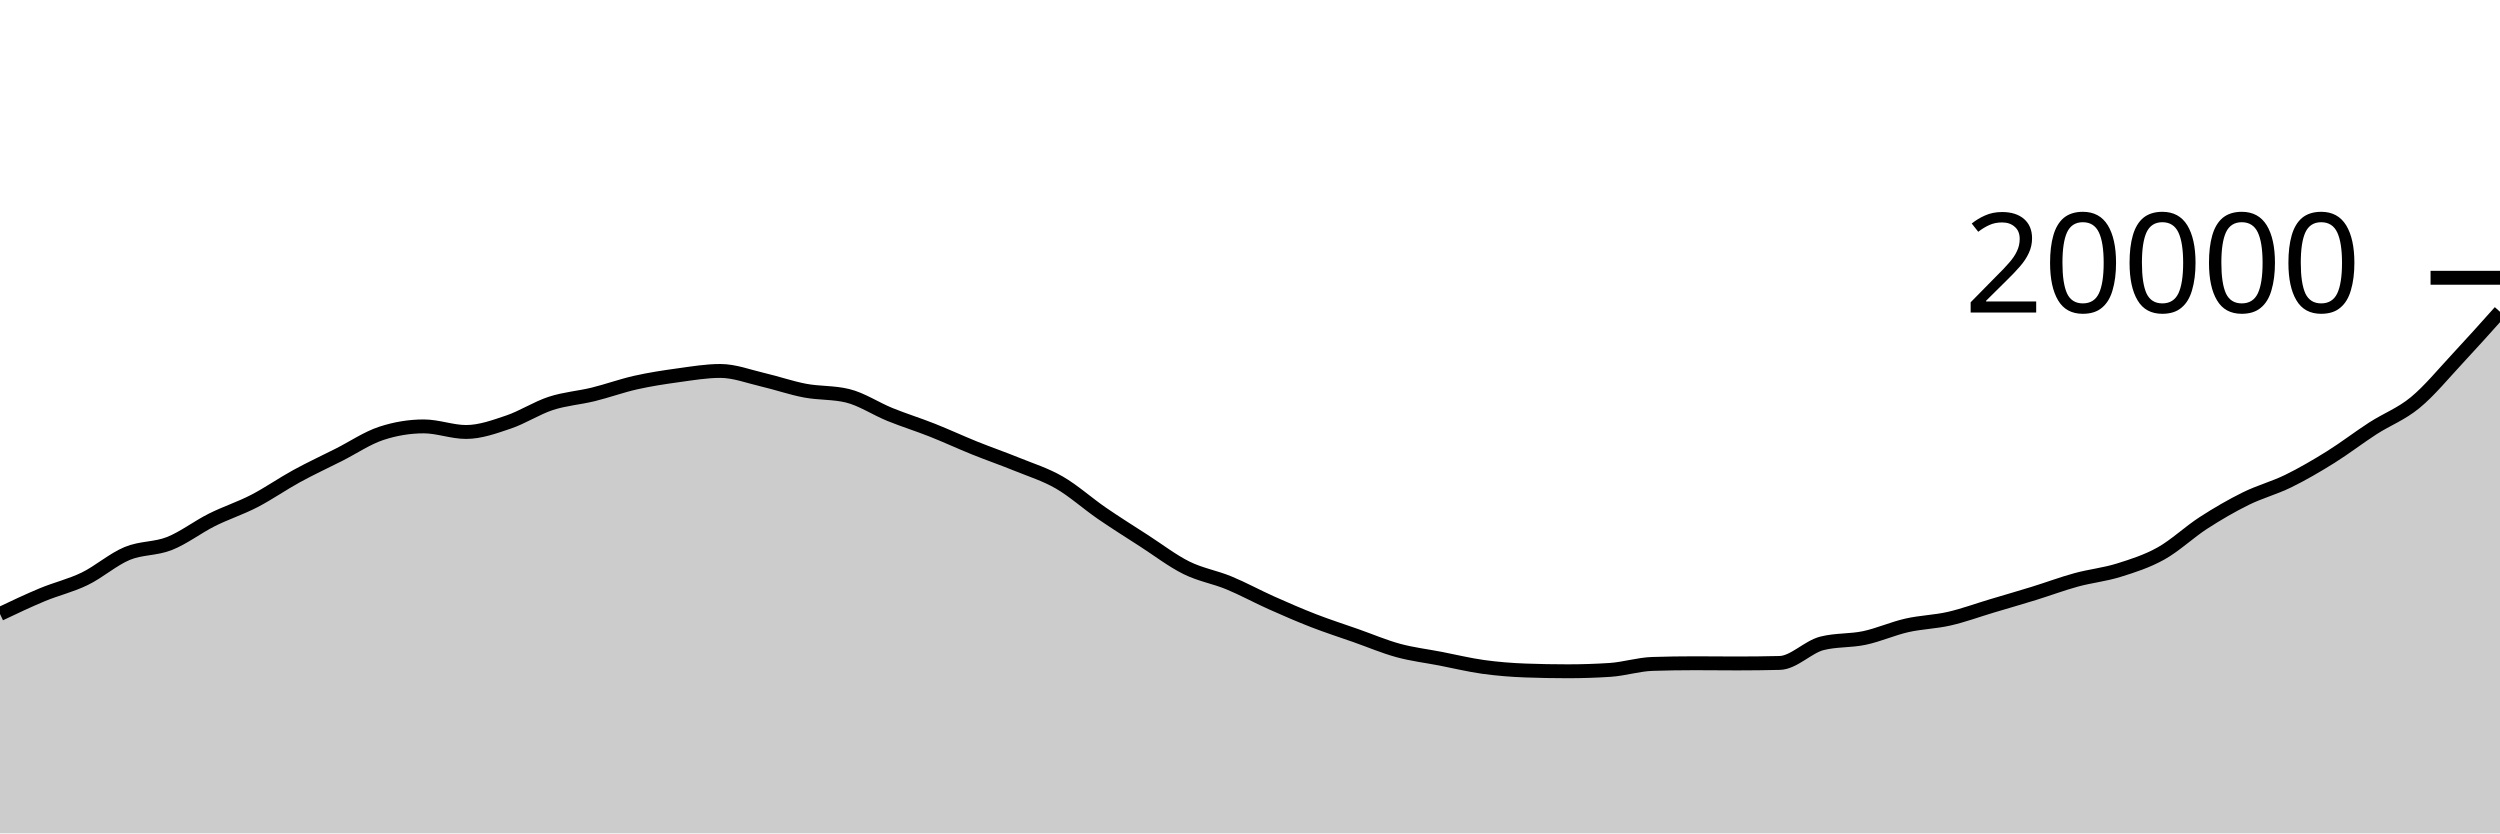
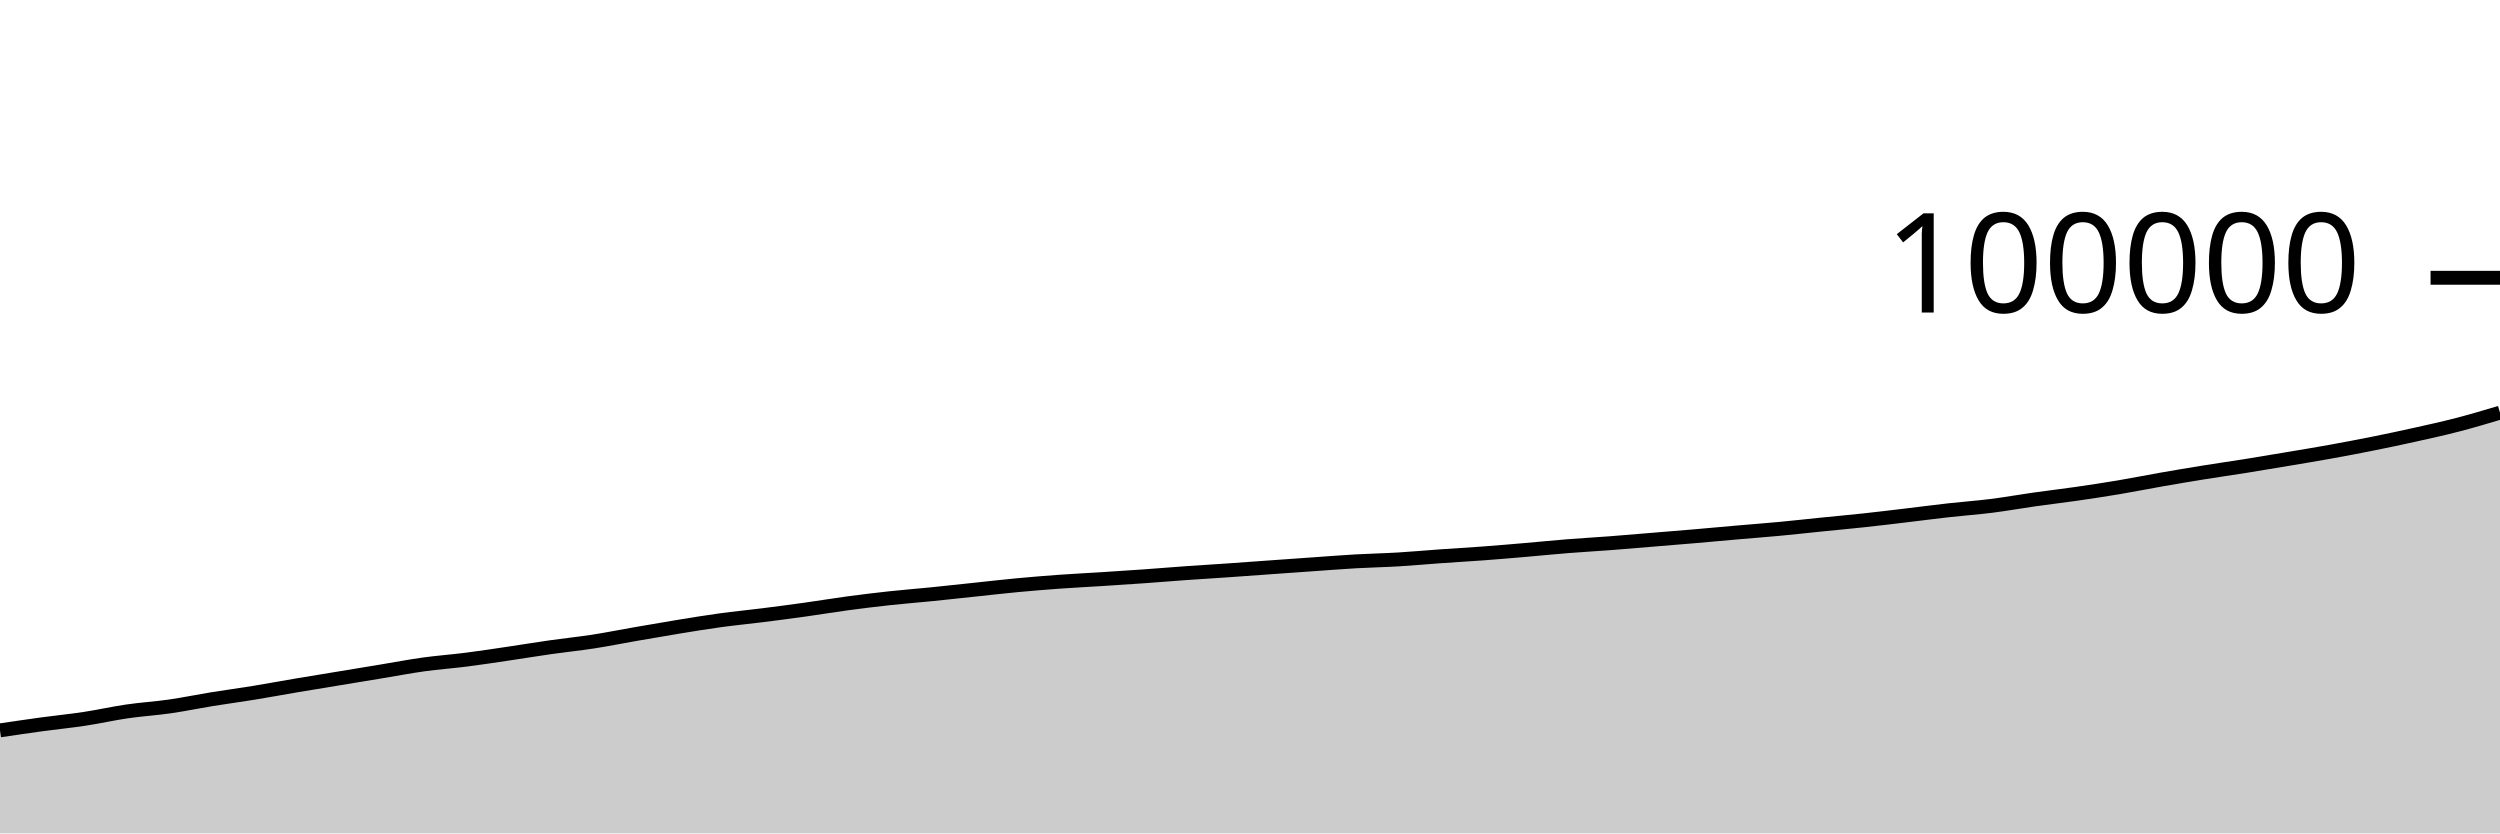
<svg xmlns="http://www.w3.org/2000/svg" viewBox="0 0 180 60">
  <g transform="translate(0,20)">
-     <path class="area" fill="rgba(0, 0, 0, 0.2)" d="M0,24.208C1.017,23.724,2.034,23.241,3.051,22.818C4.068,22.395,5.085,22.166,6.102,21.672C7.119,21.178,8.136,20.275,9.153,19.852C10.169,19.429,11.186,19.535,12.203,19.132C13.22,18.729,14.237,17.941,15.254,17.432C16.271,16.923,17.288,16.601,18.305,16.076C19.322,15.551,20.339,14.838,21.356,14.282C22.373,13.726,23.39,13.256,24.407,12.742C25.424,12.228,26.441,11.533,27.458,11.2C28.475,10.867,29.492,10.7,30.508,10.7C31.525,10.7,32.542,11.102,33.559,11.102C34.576,11.102,35.593,10.731,36.61,10.388C37.627,10.045,38.644,9.376,39.661,9.044C40.678,8.712,41.695,8.646,42.712,8.396C43.729,8.146,44.746,7.775,45.763,7.546C46.78,7.317,47.797,7.162,48.814,7.022C49.831,6.882,50.847,6.708,51.864,6.708C52.881,6.708,53.898,7.104,54.915,7.34C55.932,7.576,56.949,7.934,57.966,8.126C58.983,8.318,60,8.249,61.017,8.494C62.034,8.739,63.051,9.427,64.068,9.84C65.085,10.253,66.102,10.567,67.119,10.97C68.136,11.373,69.153,11.846,70.169,12.256C71.186,12.666,72.203,13.016,73.22,13.43C74.237,13.844,75.254,14.156,76.271,14.742C77.288,15.328,78.305,16.247,79.322,16.946C80.339,17.645,81.356,18.282,82.373,18.938C83.39,19.594,84.407,20.378,85.424,20.882C86.441,21.386,87.458,21.545,88.475,21.964C89.492,22.383,90.508,22.942,91.525,23.396C92.542,23.85,93.559,24.293,94.576,24.688C95.593,25.083,96.61,25.408,97.627,25.766C98.644,26.124,99.661,26.559,100.678,26.836C101.695,27.113,102.712,27.231,103.729,27.428C104.746,27.625,105.763,27.875,106.78,28.016C107.797,28.157,108.814,28.239,109.831,28.276C110.847,28.313,111.864,28.332,112.881,28.332C113.898,28.332,114.915,28.299,115.932,28.232C116.949,28.165,117.966,27.834,118.983,27.802C120,27.77,121.017,27.754,122.034,27.754C123.051,27.754,124.068,27.768,125.085,27.768C126.102,27.768,127.119,27.756,128.136,27.732C129.153,27.708,130.169,26.577,131.186,26.32C132.203,26.063,133.22,26.149,134.237,25.934C135.254,25.719,136.271,25.259,137.288,25.028C138.305,24.797,139.322,24.778,140.339,24.546C141.356,24.314,142.373,23.938,143.39,23.634C144.407,23.33,145.424,23.038,146.441,22.724C147.458,22.41,148.475,22.028,149.492,21.75C150.508,21.472,151.525,21.373,152.542,21.056C153.559,20.739,154.576,20.415,155.593,19.848C156.61,19.281,157.627,18.31,158.644,17.652C159.661,16.994,160.678,16.404,161.695,15.902C162.712,15.4,163.729,15.139,164.746,14.642C165.763,14.145,166.78,13.551,167.797,12.918C168.814,12.285,169.831,11.498,170.847,10.842C171.864,10.186,172.881,9.82,173.898,8.982C174.915,8.144,175.932,6.901,176.949,5.812C177.966,4.723,178.983,3.586,180,2.448L180,40C178.983,40,177.966,40,176.949,40C175.932,40,174.915,40,173.898,40C172.881,40,171.864,40,170.847,40C169.831,40,168.814,40,167.797,40C166.78,40,165.763,40,164.746,40C163.729,40,162.712,40,161.695,40C160.678,40,159.661,40,158.644,40C157.627,40,156.61,40,155.593,40C154.576,40,153.559,40,152.542,40C151.525,40,150.508,40,149.492,40C148.475,40,147.458,40,146.441,40C145.424,40,144.407,40,143.39,40C142.373,40,141.356,40,140.339,40C139.322,40,138.305,40,137.288,40C136.271,40,135.254,40,134.237,40C133.22,40,132.203,40,131.186,40C130.169,40,129.153,40,128.136,40C127.119,40,126.102,40,125.085,40C124.068,40,123.051,40,122.034,40C121.017,40,120,40,118.983,40C117.966,40,116.949,40,115.932,40C114.915,40,113.898,40,112.881,40C111.864,40,110.847,40,109.831,40C108.814,40,107.797,40,106.78,40C105.763,40,104.746,40,103.729,40C102.712,40,101.695,40,100.678,40C99.661,40,98.644,40,97.627,40C96.61,40,95.593,40,94.576,40C93.559,40,92.542,40,91.525,40C90.508,40,89.492,40,88.475,40C87.458,40,86.441,40,85.424,40C84.407,40,83.39,40,82.373,40C81.356,40,80.339,40,79.322,40C78.305,40,77.288,40,76.271,40C75.254,40,74.237,40,73.22,40C72.203,40,71.186,40,70.169,40C69.153,40,68.136,40,67.119,40C66.102,40,65.085,40,64.068,40C63.051,40,62.034,40,61.017,40C60,40,58.983,40,57.966,40C56.949,40,55.932,40,54.915,40C53.898,40,52.881,40,51.864,40C50.847,40,49.831,40,48.814,40C47.797,40,46.78,40,45.763,40C44.746,40,43.729,40,42.712,40C41.695,40,40.678,40,39.661,40C38.644,40,37.627,40,36.61,40C35.593,40,34.576,40,33.559,40C32.542,40,31.525,40,30.508,40C29.492,40,28.475,40,27.458,40C26.441,40,25.424,40,24.407,40C23.39,40,22.373,40,21.356,40C20.339,40,19.322,40,18.305,40C17.288,40,16.271,40,15.254,40C14.237,40,13.22,40,12.203,40C11.186,40,10.169,40,9.153,40C8.136,40,7.119,40,6.102,40C5.085,40,4.068,40,3.051,40C2.034,40,1.017,40,0,40Z" />
-     <path class="line" stroke="black" fill="none" d="M0,24.208C1.017,23.724,2.034,23.241,3.051,22.818C4.068,22.395,5.085,22.166,6.102,21.672C7.119,21.178,8.136,20.275,9.153,19.852C10.169,19.429,11.186,19.535,12.203,19.132C13.22,18.729,14.237,17.941,15.254,17.432C16.271,16.923,17.288,16.601,18.305,16.076C19.322,15.551,20.339,14.838,21.356,14.282C22.373,13.726,23.39,13.256,24.407,12.742C25.424,12.228,26.441,11.533,27.458,11.2C28.475,10.867,29.492,10.7,30.508,10.7C31.525,10.7,32.542,11.102,33.559,11.102C34.576,11.102,35.593,10.731,36.61,10.388C37.627,10.045,38.644,9.376,39.661,9.044C40.678,8.712,41.695,8.646,42.712,8.396C43.729,8.146,44.746,7.775,45.763,7.546C46.78,7.317,47.797,7.162,48.814,7.022C49.831,6.882,50.847,6.708,51.864,6.708C52.881,6.708,53.898,7.104,54.915,7.34C55.932,7.576,56.949,7.934,57.966,8.126C58.983,8.318,60,8.249,61.017,8.494C62.034,8.739,63.051,9.427,64.068,9.84C65.085,10.253,66.102,10.567,67.119,10.97C68.136,11.373,69.153,11.846,70.169,12.256C71.186,12.666,72.203,13.016,73.22,13.43C74.237,13.844,75.254,14.156,76.271,14.742C77.288,15.328,78.305,16.247,79.322,16.946C80.339,17.645,81.356,18.282,82.373,18.938C83.39,19.594,84.407,20.378,85.424,20.882C86.441,21.386,87.458,21.545,88.475,21.964C89.492,22.383,90.508,22.942,91.525,23.396C92.542,23.85,93.559,24.293,94.576,24.688C95.593,25.083,96.61,25.408,97.627,25.766C98.644,26.124,99.661,26.559,100.678,26.836C101.695,27.113,102.712,27.231,103.729,27.428C104.746,27.625,105.763,27.875,106.78,28.016C107.797,28.157,108.814,28.239,109.831,28.276C110.847,28.313,111.864,28.332,112.881,28.332C113.898,28.332,114.915,28.299,115.932,28.232C116.949,28.165,117.966,27.834,118.983,27.802C120,27.77,121.017,27.754,122.034,27.754C123.051,27.754,124.068,27.768,125.085,27.768C126.102,27.768,127.119,27.756,128.136,27.732C129.153,27.708,130.169,26.577,131.186,26.32C132.203,26.063,133.22,26.149,134.237,25.934C135.254,25.719,136.271,25.259,137.288,25.028C138.305,24.797,139.322,24.778,140.339,24.546C141.356,24.314,142.373,23.938,143.39,23.634C144.407,23.33,145.424,23.038,146.441,22.724C147.458,22.41,148.475,22.028,149.492,21.75C150.508,21.472,151.525,21.373,152.542,21.056C153.559,20.739,154.576,20.415,155.593,19.848C156.61,19.281,157.627,18.31,158.644,17.652C159.661,16.994,160.678,16.404,161.695,15.902C162.712,15.4,163.729,15.139,164.746,14.642C165.763,14.145,166.78,13.551,167.797,12.918C168.814,12.285,169.831,11.498,170.847,10.842C171.864,10.186,172.881,9.82,173.898,8.982C174.915,8.144,175.932,6.901,176.949,5.812C177.966,4.723,178.983,3.586,180,2.448" />
+     <path class="area" fill="rgba(0, 0, 0, 0.2)" d="M0,32.586C1.017,32.436,2.034,32.285,3.051,32.146C4.068,32.007,5.085,31.909,6.102,31.754C7.119,31.6,8.136,31.368,9.153,31.22C10.169,31.072,11.186,31.012,12.203,30.866C13.22,30.72,14.237,30.507,15.254,30.342C16.271,30.178,17.288,30.043,18.305,29.877C19.322,29.711,20.339,29.52,21.356,29.348C22.373,29.176,23.39,29.013,24.407,28.845C25.424,28.678,26.441,28.51,27.458,28.342C28.475,28.174,29.492,27.979,30.508,27.838C31.525,27.697,32.542,27.626,33.559,27.496C34.576,27.367,35.593,27.211,36.61,27.06C37.627,26.91,38.644,26.74,39.661,26.596C40.678,26.451,41.695,26.349,42.712,26.192C43.729,26.034,44.746,25.829,45.763,25.652C46.78,25.476,47.797,25.298,48.814,25.132C49.831,24.966,50.847,24.798,51.864,24.659C52.881,24.519,53.898,24.423,54.915,24.295C55.932,24.167,56.949,24.034,57.966,23.892C58.983,23.75,60,23.579,61.017,23.442C62.034,23.306,63.051,23.181,64.068,23.071C65.085,22.961,66.102,22.883,67.119,22.781C68.136,22.679,69.153,22.565,70.169,22.458C71.186,22.35,72.203,22.232,73.22,22.137C74.237,22.041,75.254,21.958,76.271,21.884C77.288,21.811,78.305,21.762,79.322,21.697C80.339,21.632,81.356,21.567,82.373,21.494C83.39,21.422,84.407,21.336,85.424,21.264C86.441,21.192,87.458,21.131,88.475,21.061C89.492,20.99,90.508,20.914,91.525,20.842C92.542,20.769,93.559,20.697,94.576,20.626C95.593,20.555,96.61,20.473,97.627,20.416C98.644,20.358,99.661,20.34,100.678,20.279C101.695,20.218,102.712,20.123,103.729,20.051C104.746,19.979,105.763,19.922,106.78,19.847C107.797,19.771,108.814,19.684,109.831,19.597C110.847,19.51,111.864,19.406,112.881,19.325C113.898,19.244,114.915,19.189,115.932,19.111C116.949,19.034,117.966,18.945,118.983,18.861C120,18.777,121.017,18.696,122.034,18.608C123.051,18.521,124.068,18.426,125.085,18.337C126.102,18.249,127.119,18.172,128.136,18.077C129.153,17.981,130.169,17.867,131.186,17.764C132.203,17.661,133.22,17.569,134.237,17.459C135.254,17.349,136.271,17.225,137.288,17.104C138.305,16.983,139.322,16.849,140.339,16.735C141.356,16.621,142.373,16.55,143.39,16.422C144.407,16.293,145.424,16.11,146.441,15.966C147.458,15.821,148.475,15.703,149.492,15.557C150.508,15.41,151.525,15.257,152.542,15.086C153.559,14.916,154.576,14.71,155.593,14.532C156.61,14.354,157.627,14.182,158.644,14.018C159.661,13.854,160.678,13.71,161.695,13.548C162.712,13.386,163.729,13.214,164.746,13.043C165.763,12.872,166.78,12.705,167.797,12.521C168.814,12.337,169.831,12.145,170.847,11.941C171.864,11.737,172.881,11.522,173.898,11.295C174.915,11.069,175.932,10.846,176.949,10.582C177.966,10.318,178.983,10.014,180,9.711L180,40C178.983,40,177.966,40,176.949,40C175.932,40,174.915,40,173.898,40C172.881,40,171.864,40,170.847,40C169.831,40,168.814,40,167.797,40C166.78,40,165.763,40,164.746,40C163.729,40,162.712,40,161.695,40C160.678,40,159.661,40,158.644,40C157.627,40,156.61,40,155.593,40C154.576,40,153.559,40,152.542,40C151.525,40,150.508,40,149.492,40C148.475,40,147.458,40,146.441,40C145.424,40,144.407,40,143.39,40C142.373,40,141.356,40,140.339,40C139.322,40,138.305,40,137.288,40C136.271,40,135.254,40,134.237,40C133.22,40,132.203,40,131.186,40C130.169,40,129.153,40,128.136,40C127.119,40,126.102,40,125.085,40C124.068,40,123.051,40,122.034,40C121.017,40,120,40,118.983,40C117.966,40,116.949,40,115.932,40C114.915,40,113.898,40,112.881,40C111.864,40,110.847,40,109.831,40C108.814,40,107.797,40,106.78,40C105.763,40,104.746,40,103.729,40C102.712,40,101.695,40,100.678,40C99.661,40,98.644,40,97.627,40C96.61,40,95.593,40,94.576,40C93.559,40,92.542,40,91.525,40C90.508,40,89.492,40,88.475,40C87.458,40,86.441,40,85.424,40C84.407,40,83.39,40,82.373,40C81.356,40,80.339,40,79.322,40C78.305,40,77.288,40,76.271,40C75.254,40,74.237,40,73.22,40C72.203,40,71.186,40,70.169,40C69.153,40,68.136,40,67.119,40C66.102,40,65.085,40,64.068,40C63.051,40,62.034,40,61.017,40C60,40,58.983,40,57.966,40C56.949,40,55.932,40,54.915,40C53.898,40,52.881,40,51.864,40C50.847,40,49.831,40,48.814,40C47.797,40,46.78,40,45.763,40C44.746,40,43.729,40,42.712,40C41.695,40,40.678,40,39.661,40C38.644,40,37.627,40,36.61,40C35.593,40,34.576,40,33.559,40C32.542,40,31.525,40,30.508,40C29.492,40,28.475,40,27.458,40C26.441,40,25.424,40,24.407,40C23.39,40,22.373,40,21.356,40C20.339,40,19.322,40,18.305,40C17.288,40,16.271,40,15.254,40C14.237,40,13.22,40,12.203,40C11.186,40,10.169,40,9.153,40C8.136,40,7.119,40,6.102,40C5.085,40,4.068,40,3.051,40C2.034,40,1.017,40,0,40Z" />
+     <path class="line" stroke="black" fill="none" d="M0,32.586C1.017,32.436,2.034,32.285,3.051,32.146C4.068,32.007,5.085,31.909,6.102,31.754C7.119,31.6,8.136,31.368,9.153,31.22C10.169,31.072,11.186,31.012,12.203,30.866C13.22,30.72,14.237,30.507,15.254,30.342C16.271,30.178,17.288,30.043,18.305,29.877C19.322,29.711,20.339,29.52,21.356,29.348C22.373,29.176,23.39,29.013,24.407,28.845C25.424,28.678,26.441,28.51,27.458,28.342C28.475,28.174,29.492,27.979,30.508,27.838C31.525,27.697,32.542,27.626,33.559,27.496C34.576,27.367,35.593,27.211,36.61,27.06C37.627,26.91,38.644,26.74,39.661,26.596C40.678,26.451,41.695,26.349,42.712,26.192C43.729,26.034,44.746,25.829,45.763,25.652C46.78,25.476,47.797,25.298,48.814,25.132C49.831,24.966,50.847,24.798,51.864,24.659C52.881,24.519,53.898,24.423,54.915,24.295C55.932,24.167,56.949,24.034,57.966,23.892C58.983,23.75,60,23.579,61.017,23.442C62.034,23.306,63.051,23.181,64.068,23.071C65.085,22.961,66.102,22.883,67.119,22.781C68.136,22.679,69.153,22.565,70.169,22.458C71.186,22.35,72.203,22.232,73.22,22.137C74.237,22.041,75.254,21.958,76.271,21.884C77.288,21.811,78.305,21.762,79.322,21.697C80.339,21.632,81.356,21.567,82.373,21.494C83.39,21.422,84.407,21.336,85.424,21.264C86.441,21.192,87.458,21.131,88.475,21.061C89.492,20.99,90.508,20.914,91.525,20.842C92.542,20.769,93.559,20.697,94.576,20.626C95.593,20.555,96.61,20.473,97.627,20.416C98.644,20.358,99.661,20.34,100.678,20.279C101.695,20.218,102.712,20.123,103.729,20.051C104.746,19.979,105.763,19.922,106.78,19.847C107.797,19.771,108.814,19.684,109.831,19.597C110.847,19.51,111.864,19.406,112.881,19.325C113.898,19.244,114.915,19.189,115.932,19.111C116.949,19.034,117.966,18.945,118.983,18.861C120,18.777,121.017,18.696,122.034,18.608C123.051,18.521,124.068,18.426,125.085,18.337C126.102,18.249,127.119,18.172,128.136,18.077C129.153,17.981,130.169,17.867,131.186,17.764C132.203,17.661,133.22,17.569,134.237,17.459C135.254,17.349,136.271,17.225,137.288,17.104C138.305,16.983,139.322,16.849,140.339,16.735C141.356,16.621,142.373,16.55,143.39,16.422C144.407,16.293,145.424,16.11,146.441,15.966C147.458,15.821,148.475,15.703,149.492,15.557C150.508,15.41,151.525,15.257,152.542,15.086C153.559,14.916,154.576,14.71,155.593,14.532C156.61,14.354,157.627,14.182,158.644,14.018C159.661,13.854,160.678,13.71,161.695,13.548C162.712,13.386,163.729,13.214,164.746,13.043C165.763,12.872,166.78,12.705,167.797,12.521C168.814,12.337,169.831,12.145,170.847,11.941C171.864,11.737,172.881,11.522,173.898,11.295C174.915,11.069,175.932,10.846,176.949,10.582C177.966,10.318,178.983,10.014,180,9.711" />
    <path class="axis-ceiling" stroke-width="1" stroke="black" fill="none" d="M175,0L180,0" />
-     <text class="axis-ceiling-label" font-family="sans-serif" text-anchor="end" font-size="10px" x="170" y="2.5">20000</text>
+     <text class="axis-ceiling-label" font-family="sans-serif" text-anchor="end" font-size="10px" x="170" y="2.5">100000</text>
  </g>
</svg>
